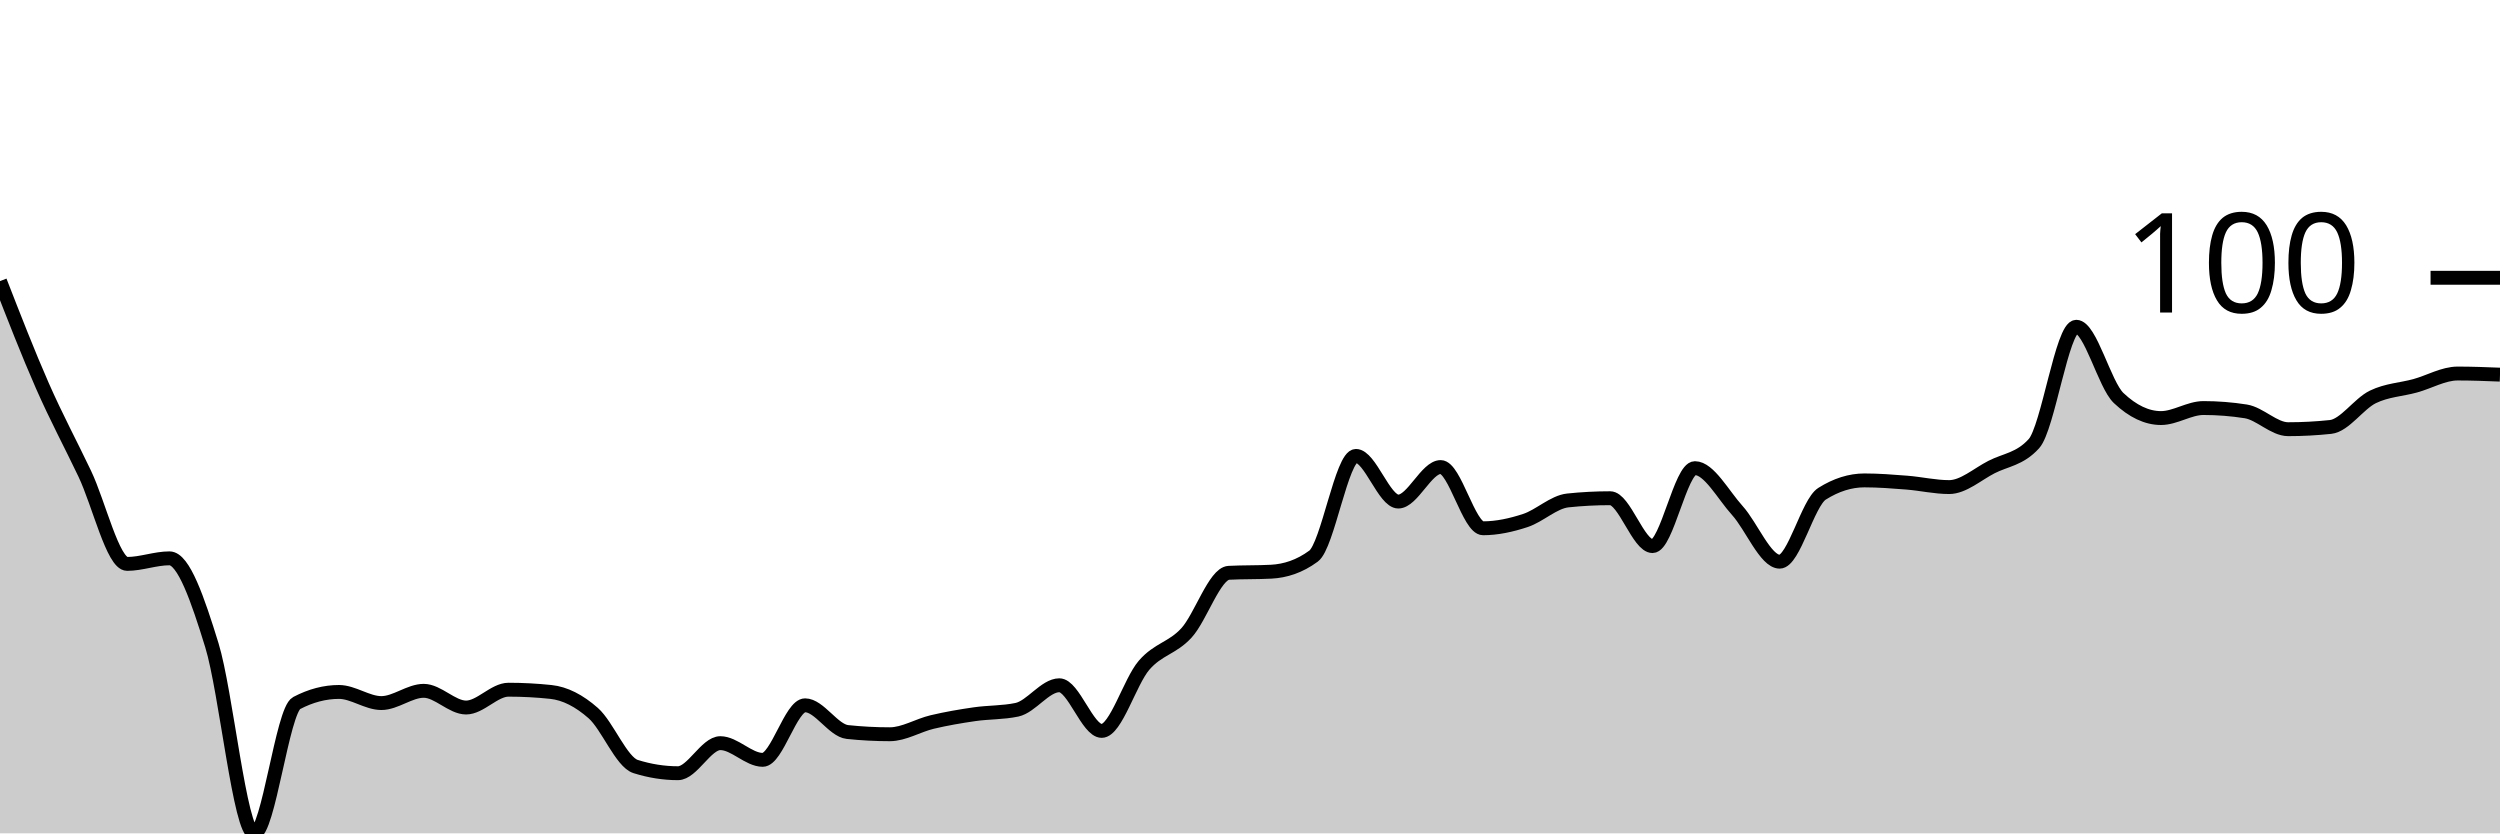
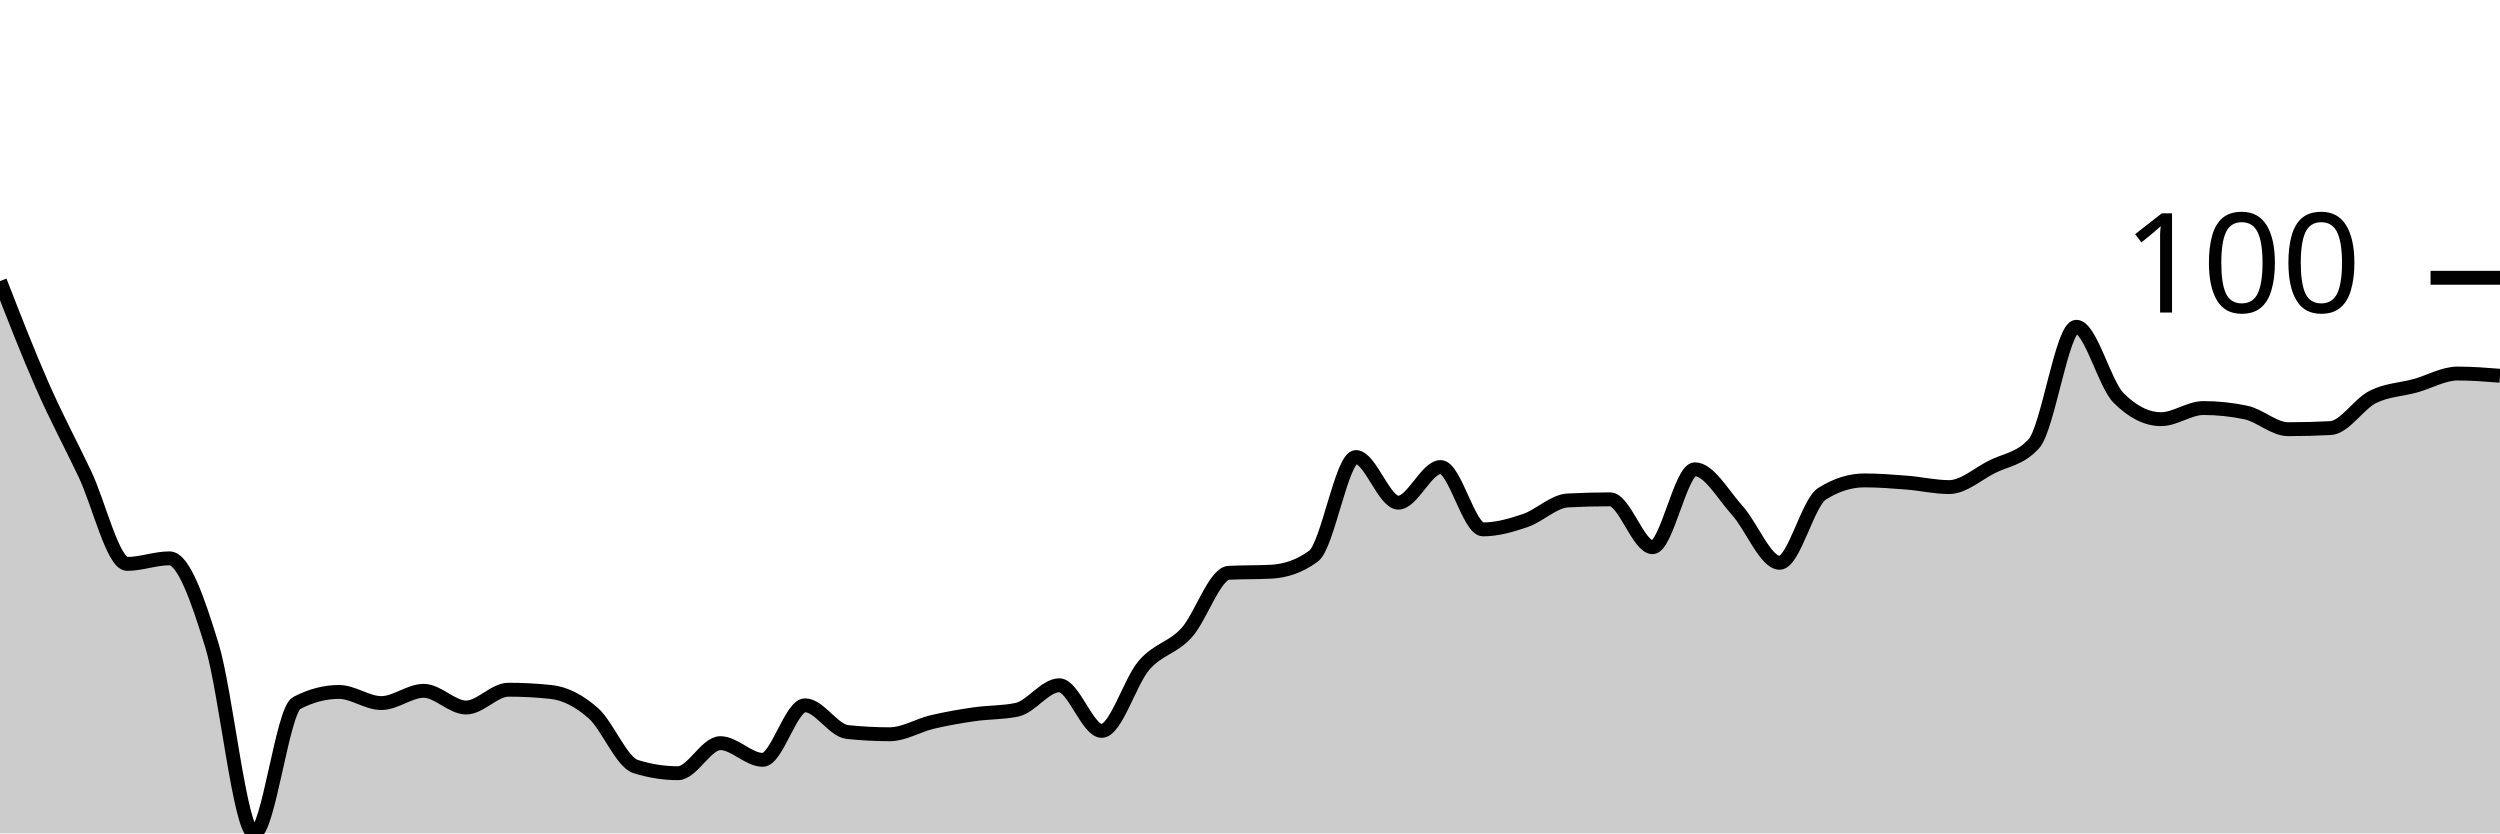
<svg xmlns="http://www.w3.org/2000/svg" viewBox="0 0 180 60">
  <g transform="translate(0,20)">
-     <path class="area" fill="rgba(0, 0, 0, 0.2)" d="M0,0.24C1.017,2.852,2.034,5.464,3.051,7.776C4.068,10.087,5.085,11.971,6.102,14.108C7.119,16.246,8.136,20.601,9.153,20.601C10.169,20.601,11.186,20.2,12.203,20.2C13.22,20.2,14.237,23.153,15.254,26.453C16.271,29.753,17.288,40,18.305,40C19.322,40,20.339,31.156,21.356,30.621C22.373,30.087,23.39,29.82,24.407,29.82C25.424,29.82,26.441,30.621,27.458,30.621C28.475,30.621,29.492,29.739,30.508,29.739C31.525,29.739,32.542,30.942,33.559,30.942C34.576,30.942,35.593,29.659,36.61,29.659C37.627,29.659,38.644,29.713,39.661,29.82C40.678,29.927,41.695,30.448,42.712,31.343C43.729,32.238,44.746,34.87,45.763,35.19C46.78,35.511,47.797,35.671,48.814,35.671C49.831,35.671,50.847,33.507,51.864,33.507C52.881,33.507,53.898,34.709,54.915,34.709C55.932,34.709,56.949,30.782,57.966,30.782C58.983,30.782,60,32.599,61.017,32.705C62.034,32.812,63.051,32.866,64.068,32.866C65.085,32.866,66.102,32.224,67.119,31.984C68.136,31.743,69.153,31.57,70.169,31.423C71.186,31.276,72.203,31.316,73.22,31.102C74.237,30.888,75.254,29.339,76.271,29.339C77.288,29.339,78.305,32.625,79.322,32.625C80.339,32.625,81.356,29.071,82.373,27.896C83.39,26.72,84.407,26.68,85.424,25.571C86.441,24.462,87.458,21.296,88.475,21.242C89.492,21.189,90.508,21.216,91.525,21.162C92.542,21.109,93.559,20.788,94.576,20.04C95.593,19.292,96.61,12.826,97.627,12.826C98.644,12.826,99.661,16.112,100.678,16.112C101.695,16.112,102.712,13.627,103.729,13.627C104.746,13.627,105.763,18.036,106.78,18.036C107.797,18.036,108.814,17.809,109.831,17.475C110.847,17.141,111.864,16.139,112.881,16.032C113.898,15.925,114.915,15.872,115.932,15.872C116.949,15.872,117.966,19.319,118.983,19.319C120,19.319,121.017,13.707,122.034,13.707C123.051,13.707,124.068,15.631,125.085,16.754C126.102,17.876,127.119,20.441,128.136,20.441C129.153,20.441,130.169,16.192,131.186,15.551C132.203,14.91,133.22,14.589,134.237,14.589C135.254,14.589,136.271,14.669,137.288,14.749C138.305,14.83,139.322,15.07,140.339,15.07C141.356,15.07,142.373,14.148,143.39,13.627C144.407,13.106,145.424,13.066,146.441,11.944C147.458,10.822,148.475,3.527,149.492,3.527C150.508,3.527,151.525,7.695,152.542,8.657C153.559,9.619,154.576,10.1,155.593,10.1C156.61,10.1,157.627,9.379,158.644,9.379C159.661,9.379,160.678,9.459,161.695,9.619C162.712,9.78,163.729,10.902,164.746,10.902C165.763,10.902,166.78,10.848,167.797,10.741C168.814,10.635,169.831,9.071,170.847,8.577C171.864,8.083,172.881,8.056,173.898,7.776C174.915,7.495,175.932,6.894,176.949,6.894C177.966,6.894,178.983,6.934,180,6.974L180,40C178.983,40,177.966,40,176.949,40C175.932,40,174.915,40,173.898,40C172.881,40,171.864,40,170.847,40C169.831,40,168.814,40,167.797,40C166.78,40,165.763,40,164.746,40C163.729,40,162.712,40,161.695,40C160.678,40,159.661,40,158.644,40C157.627,40,156.61,40,155.593,40C154.576,40,153.559,40,152.542,40C151.525,40,150.508,40,149.492,40C148.475,40,147.458,40,146.441,40C145.424,40,144.407,40,143.39,40C142.373,40,141.356,40,140.339,40C139.322,40,138.305,40,137.288,40C136.271,40,135.254,40,134.237,40C133.22,40,132.203,40,131.186,40C130.169,40,129.153,40,128.136,40C127.119,40,126.102,40,125.085,40C124.068,40,123.051,40,122.034,40C121.017,40,120,40,118.983,40C117.966,40,116.949,40,115.932,40C114.915,40,113.898,40,112.881,40C111.864,40,110.847,40,109.831,40C108.814,40,107.797,40,106.78,40C105.763,40,104.746,40,103.729,40C102.712,40,101.695,40,100.678,40C99.661,40,98.644,40,97.627,40C96.61,40,95.593,40,94.576,40C93.559,40,92.542,40,91.525,40C90.508,40,89.492,40,88.475,40C87.458,40,86.441,40,85.424,40C84.407,40,83.39,40,82.373,40C81.356,40,80.339,40,79.322,40C78.305,40,77.288,40,76.271,40C75.254,40,74.237,40,73.22,40C72.203,40,71.186,40,70.169,40C69.153,40,68.136,40,67.119,40C66.102,40,65.085,40,64.068,40C63.051,40,62.034,40,61.017,40C60,40,58.983,40,57.966,40C56.949,40,55.932,40,54.915,40C53.898,40,52.881,40,51.864,40C50.847,40,49.831,40,48.814,40C47.797,40,46.78,40,45.763,40C44.746,40,43.729,40,42.712,40C41.695,40,40.678,40,39.661,40C38.644,40,37.627,40,36.61,40C35.593,40,34.576,40,33.559,40C32.542,40,31.525,40,30.508,40C29.492,40,28.475,40,27.458,40C26.441,40,25.424,40,24.407,40C23.39,40,22.373,40,21.356,40C20.339,40,19.322,40,18.305,40C17.288,40,16.271,40,15.254,40C14.237,40,13.22,40,12.203,40C11.186,40,10.169,40,9.153,40C8.136,40,7.119,40,6.102,40C5.085,40,4.068,40,3.051,40C2.034,40,1.017,40,0,40Z" />
-     <path class="line" stroke="black" fill="none" d="M0,0.24C1.017,2.852,2.034,5.464,3.051,7.776C4.068,10.087,5.085,11.971,6.102,14.108C7.119,16.246,8.136,20.601,9.153,20.601C10.169,20.601,11.186,20.2,12.203,20.2C13.22,20.2,14.237,23.153,15.254,26.453C16.271,29.753,17.288,40,18.305,40C19.322,40,20.339,31.156,21.356,30.621C22.373,30.087,23.39,29.82,24.407,29.82C25.424,29.82,26.441,30.621,27.458,30.621C28.475,30.621,29.492,29.739,30.508,29.739C31.525,29.739,32.542,30.942,33.559,30.942C34.576,30.942,35.593,29.659,36.61,29.659C37.627,29.659,38.644,29.713,39.661,29.82C40.678,29.927,41.695,30.448,42.712,31.343C43.729,32.238,44.746,34.87,45.763,35.19C46.78,35.511,47.797,35.671,48.814,35.671C49.831,35.671,50.847,33.507,51.864,33.507C52.881,33.507,53.898,34.709,54.915,34.709C55.932,34.709,56.949,30.782,57.966,30.782C58.983,30.782,60,32.599,61.017,32.705C62.034,32.812,63.051,32.866,64.068,32.866C65.085,32.866,66.102,32.224,67.119,31.984C68.136,31.743,69.153,31.57,70.169,31.423C71.186,31.276,72.203,31.316,73.22,31.102C74.237,30.888,75.254,29.339,76.271,29.339C77.288,29.339,78.305,32.625,79.322,32.625C80.339,32.625,81.356,29.071,82.373,27.896C83.39,26.72,84.407,26.68,85.424,25.571C86.441,24.462,87.458,21.296,88.475,21.242C89.492,21.189,90.508,21.216,91.525,21.162C92.542,21.109,93.559,20.788,94.576,20.04C95.593,19.292,96.61,12.826,97.627,12.826C98.644,12.826,99.661,16.112,100.678,16.112C101.695,16.112,102.712,13.627,103.729,13.627C104.746,13.627,105.763,18.036,106.78,18.036C107.797,18.036,108.814,17.809,109.831,17.475C110.847,17.141,111.864,16.139,112.881,16.032C113.898,15.925,114.915,15.872,115.932,15.872C116.949,15.872,117.966,19.319,118.983,19.319C120,19.319,121.017,13.707,122.034,13.707C123.051,13.707,124.068,15.631,125.085,16.754C126.102,17.876,127.119,20.441,128.136,20.441C129.153,20.441,130.169,16.192,131.186,15.551C132.203,14.91,133.22,14.589,134.237,14.589C135.254,14.589,136.271,14.669,137.288,14.749C138.305,14.83,139.322,15.07,140.339,15.07C141.356,15.07,142.373,14.148,143.39,13.627C144.407,13.106,145.424,13.066,146.441,11.944C147.458,10.822,148.475,3.527,149.492,3.527C150.508,3.527,151.525,7.695,152.542,8.657C153.559,9.619,154.576,10.1,155.593,10.1C156.61,10.1,157.627,9.379,158.644,9.379C159.661,9.379,160.678,9.459,161.695,9.619C162.712,9.78,163.729,10.902,164.746,10.902C165.763,10.902,166.78,10.848,167.797,10.741C168.814,10.635,169.831,9.071,170.847,8.577C171.864,8.083,172.881,8.056,173.898,7.776C174.915,7.495,175.932,6.894,176.949,6.894C177.966,6.894,178.983,6.934,180,6.974" />
+     <path class="area" fill="rgba(0, 0, 0, 0.2)" d="M0,0.24C1.017,2.852,2.034,5.464,3.051,7.776C4.068,10.087,5.085,11.971,6.102,14.108C7.119,16.246,8.136,20.601,9.153,20.601C10.169,20.601,11.186,20.2,12.203,20.2C13.22,20.2,14.237,23.153,15.254,26.453C16.271,29.753,17.288,40,18.305,40C19.322,40,20.339,31.156,21.356,30.621C22.373,30.087,23.39,29.82,24.407,29.82C25.424,29.82,26.441,30.621,27.458,30.621C28.475,30.621,29.492,29.739,30.508,29.739C31.525,29.739,32.542,30.942,33.559,30.942C34.576,30.942,35.593,29.659,36.61,29.659C37.627,29.659,38.644,29.713,39.661,29.82C40.678,29.927,41.695,30.448,42.712,31.343C43.729,32.238,44.746,34.87,45.763,35.19C46.78,35.511,47.797,35.671,48.814,35.671C49.831,35.671,50.847,33.507,51.864,33.507C52.881,33.507,53.898,34.709,54.915,34.709C55.932,34.709,56.949,30.782,57.966,30.782C58.983,30.782,60,32.599,61.017,32.705C62.034,32.812,63.051,32.866,64.068,32.866C65.085,32.866,66.102,32.224,67.119,31.984C68.136,31.743,69.153,31.57,70.169,31.423C71.186,31.276,72.203,31.316,73.22,31.102C74.237,30.888,75.254,29.339,76.271,29.339C77.288,29.339,78.305,32.625,79.322,32.625C80.339,32.625,81.356,29.071,82.373,27.896C83.39,26.72,84.407,26.68,85.424,25.571C86.441,24.462,87.458,21.296,88.475,21.242C89.492,21.189,90.508,21.216,91.525,21.162C92.542,21.109,93.559,20.788,94.576,20.04C95.593,19.292,96.61,12.906,97.627,12.906C98.644,12.906,99.661,16.192,100.678,16.192C101.695,16.192,102.712,13.627,103.729,13.627C104.746,13.627,105.763,18.116,106.78,18.116C107.797,18.116,108.814,17.822,109.831,17.475C110.847,17.128,111.864,16.086,112.881,16.032C113.898,15.979,114.915,15.952,115.932,15.952C116.949,15.952,117.966,19.399,118.983,19.399C120,19.399,121.017,13.788,122.034,13.788C123.051,13.788,124.068,15.631,125.085,16.754C126.102,17.876,127.119,20.521,128.136,20.521C129.153,20.521,130.169,16.192,131.186,15.551C132.203,14.91,133.22,14.589,134.237,14.589C135.254,14.589,136.271,14.669,137.288,14.749C138.305,14.83,139.322,15.07,140.339,15.07C141.356,15.07,142.373,14.148,143.39,13.627C144.407,13.106,145.424,13.066,146.441,11.944C147.458,10.822,148.475,3.527,149.492,3.527C150.508,3.527,151.525,7.642,152.542,8.657C153.559,9.673,154.576,10.18,155.593,10.18C156.61,10.18,157.627,9.379,158.644,9.379C159.661,9.379,160.678,9.486,161.695,9.699C162.712,9.913,163.729,10.902,164.746,10.902C165.763,10.902,166.78,10.875,167.797,10.822C168.814,10.768,169.831,9.085,170.847,8.577C171.864,8.069,172.881,8.056,173.898,7.776C174.915,7.495,175.932,6.894,176.949,6.894C177.966,6.894,178.983,6.974,180,7.054L180,40C178.983,40,177.966,40,176.949,40C175.932,40,174.915,40,173.898,40C172.881,40,171.864,40,170.847,40C169.831,40,168.814,40,167.797,40C166.78,40,165.763,40,164.746,40C163.729,40,162.712,40,161.695,40C160.678,40,159.661,40,158.644,40C157.627,40,156.61,40,155.593,40C154.576,40,153.559,40,152.542,40C151.525,40,150.508,40,149.492,40C148.475,40,147.458,40,146.441,40C145.424,40,144.407,40,143.39,40C142.373,40,141.356,40,140.339,40C139.322,40,138.305,40,137.288,40C136.271,40,135.254,40,134.237,40C133.22,40,132.203,40,131.186,40C130.169,40,129.153,40,128.136,40C127.119,40,126.102,40,125.085,40C124.068,40,123.051,40,122.034,40C121.017,40,120,40,118.983,40C117.966,40,116.949,40,115.932,40C114.915,40,113.898,40,112.881,40C111.864,40,110.847,40,109.831,40C108.814,40,107.797,40,106.78,40C105.763,40,104.746,40,103.729,40C102.712,40,101.695,40,100.678,40C99.661,40,98.644,40,97.627,40C96.61,40,95.593,40,94.576,40C93.559,40,92.542,40,91.525,40C90.508,40,89.492,40,88.475,40C87.458,40,86.441,40,85.424,40C84.407,40,83.39,40,82.373,40C81.356,40,80.339,40,79.322,40C78.305,40,77.288,40,76.271,40C75.254,40,74.237,40,73.22,40C72.203,40,71.186,40,70.169,40C69.153,40,68.136,40,67.119,40C66.102,40,65.085,40,64.068,40C63.051,40,62.034,40,61.017,40C60,40,58.983,40,57.966,40C56.949,40,55.932,40,54.915,40C53.898,40,52.881,40,51.864,40C50.847,40,49.831,40,48.814,40C47.797,40,46.78,40,45.763,40C44.746,40,43.729,40,42.712,40C41.695,40,40.678,40,39.661,40C38.644,40,37.627,40,36.61,40C35.593,40,34.576,40,33.559,40C32.542,40,31.525,40,30.508,40C29.492,40,28.475,40,27.458,40C26.441,40,25.424,40,24.407,40C23.39,40,22.373,40,21.356,40C20.339,40,19.322,40,18.305,40C17.288,40,16.271,40,15.254,40C14.237,40,13.22,40,12.203,40C11.186,40,10.169,40,9.153,40C8.136,40,7.119,40,6.102,40C5.085,40,4.068,40,3.051,40C2.034,40,1.017,40,0,40Z" />
+     <path class="line" stroke="black" fill="none" d="M0,0.24C1.017,2.852,2.034,5.464,3.051,7.776C4.068,10.087,5.085,11.971,6.102,14.108C7.119,16.246,8.136,20.601,9.153,20.601C10.169,20.601,11.186,20.2,12.203,20.2C13.22,20.2,14.237,23.153,15.254,26.453C16.271,29.753,17.288,40,18.305,40C19.322,40,20.339,31.156,21.356,30.621C22.373,30.087,23.39,29.82,24.407,29.82C25.424,29.82,26.441,30.621,27.458,30.621C28.475,30.621,29.492,29.739,30.508,29.739C31.525,29.739,32.542,30.942,33.559,30.942C34.576,30.942,35.593,29.659,36.61,29.659C37.627,29.659,38.644,29.713,39.661,29.82C40.678,29.927,41.695,30.448,42.712,31.343C43.729,32.238,44.746,34.87,45.763,35.19C46.78,35.511,47.797,35.671,48.814,35.671C49.831,35.671,50.847,33.507,51.864,33.507C52.881,33.507,53.898,34.709,54.915,34.709C55.932,34.709,56.949,30.782,57.966,30.782C58.983,30.782,60,32.599,61.017,32.705C62.034,32.812,63.051,32.866,64.068,32.866C65.085,32.866,66.102,32.224,67.119,31.984C68.136,31.743,69.153,31.57,70.169,31.423C71.186,31.276,72.203,31.316,73.22,31.102C74.237,30.888,75.254,29.339,76.271,29.339C77.288,29.339,78.305,32.625,79.322,32.625C80.339,32.625,81.356,29.071,82.373,27.896C83.39,26.72,84.407,26.68,85.424,25.571C86.441,24.462,87.458,21.296,88.475,21.242C89.492,21.189,90.508,21.216,91.525,21.162C92.542,21.109,93.559,20.788,94.576,20.04C95.593,19.292,96.61,12.906,97.627,12.906C98.644,12.906,99.661,16.192,100.678,16.192C101.695,16.192,102.712,13.627,103.729,13.627C104.746,13.627,105.763,18.116,106.78,18.116C107.797,18.116,108.814,17.822,109.831,17.475C110.847,17.128,111.864,16.086,112.881,16.032C113.898,15.979,114.915,15.952,115.932,15.952C116.949,15.952,117.966,19.399,118.983,19.399C120,19.399,121.017,13.788,122.034,13.788C123.051,13.788,124.068,15.631,125.085,16.754C126.102,17.876,127.119,20.521,128.136,20.521C129.153,20.521,130.169,16.192,131.186,15.551C132.203,14.91,133.22,14.589,134.237,14.589C135.254,14.589,136.271,14.669,137.288,14.749C138.305,14.83,139.322,15.07,140.339,15.07C141.356,15.07,142.373,14.148,143.39,13.627C144.407,13.106,145.424,13.066,146.441,11.944C147.458,10.822,148.475,3.527,149.492,3.527C150.508,3.527,151.525,7.642,152.542,8.657C153.559,9.673,154.576,10.18,155.593,10.18C156.61,10.18,157.627,9.379,158.644,9.379C159.661,9.379,160.678,9.486,161.695,9.699C162.712,9.913,163.729,10.902,164.746,10.902C165.763,10.902,166.78,10.875,167.797,10.822C168.814,10.768,169.831,9.085,170.847,8.577C171.864,8.069,172.881,8.056,173.898,7.776C174.915,7.495,175.932,6.894,176.949,6.894C177.966,6.894,178.983,6.974,180,7.054" />
    <path class="axis-ceiling" stroke-width="1" stroke="black" fill="none" d="M175,0L180,0" />
    <text class="axis-ceiling-label" font-family="sans-serif" text-anchor="end" font-size="10px" x="170" y="2.5">100</text>
  </g>
</svg>
